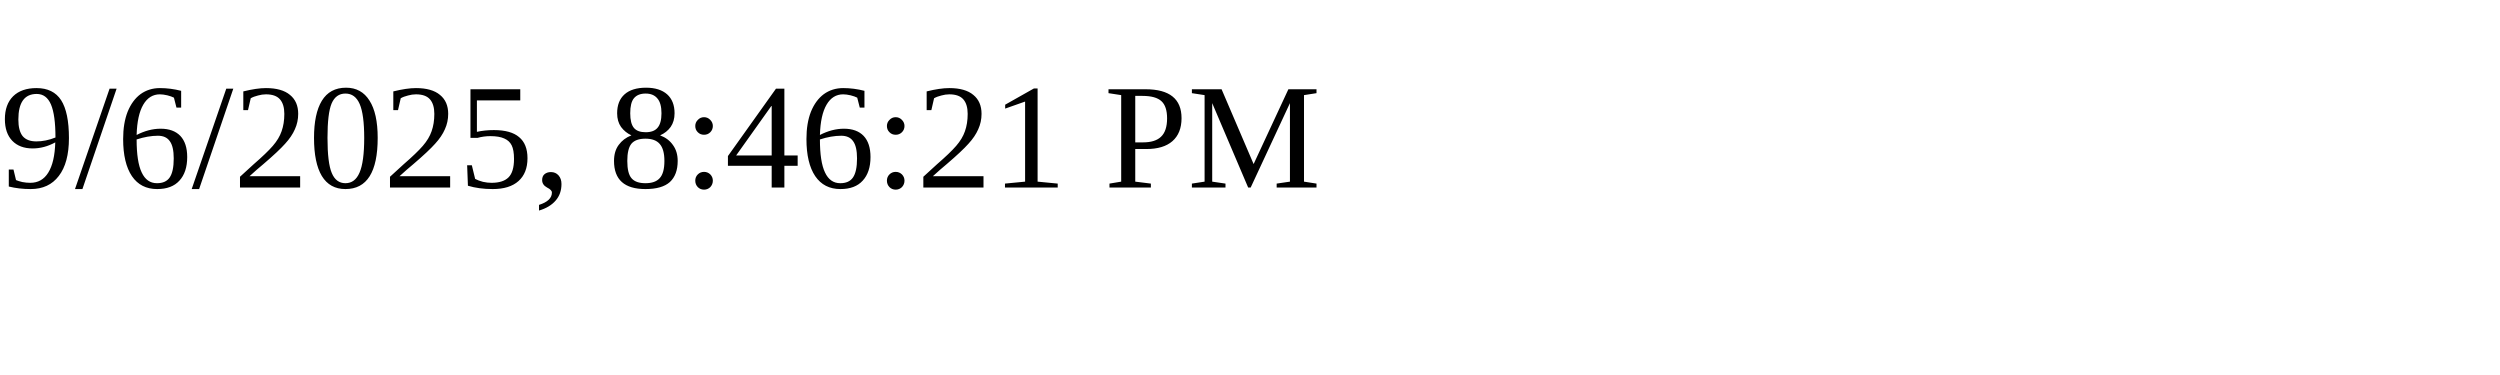
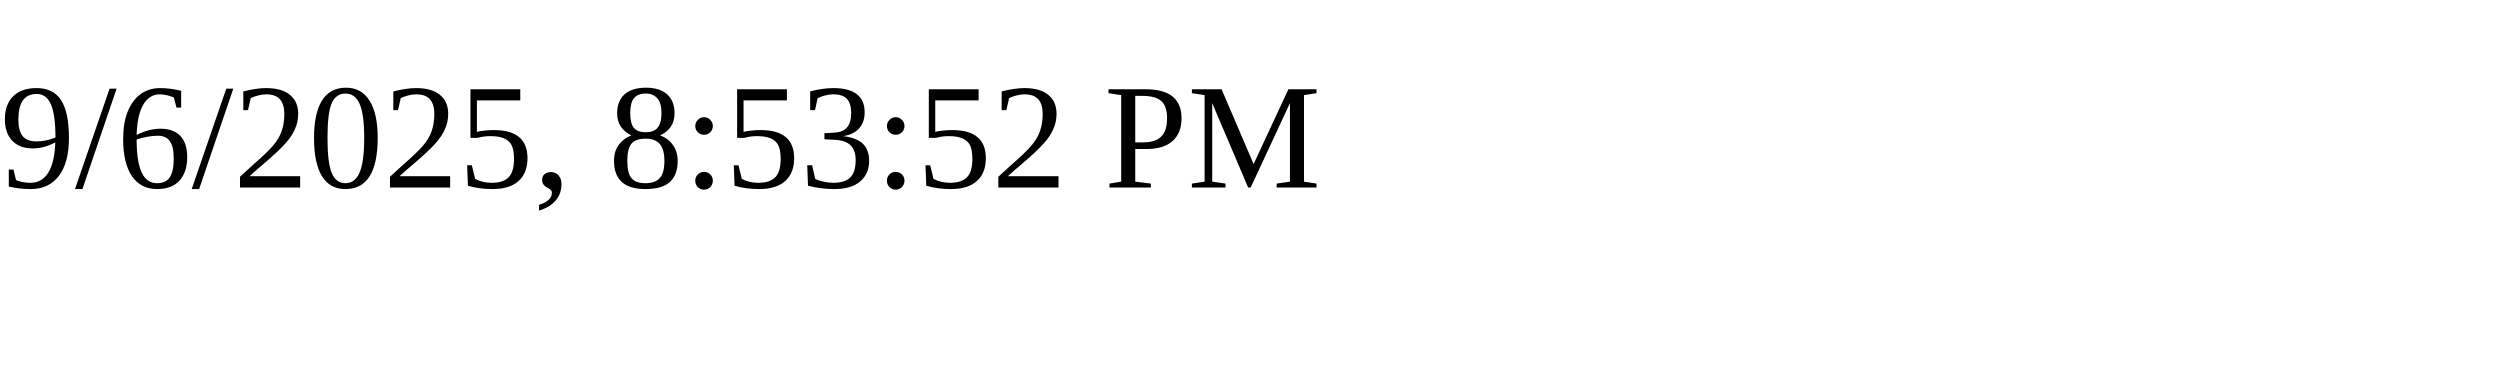
<svg xmlns="http://www.w3.org/2000/svg" height="30" width="200">
-   <text x="0" y="15">9/6/2025, 8:46:21 PM</text>
+   <text x="0" y="15">9/6/2025, 8:53:52 PM</text>
</svg>
